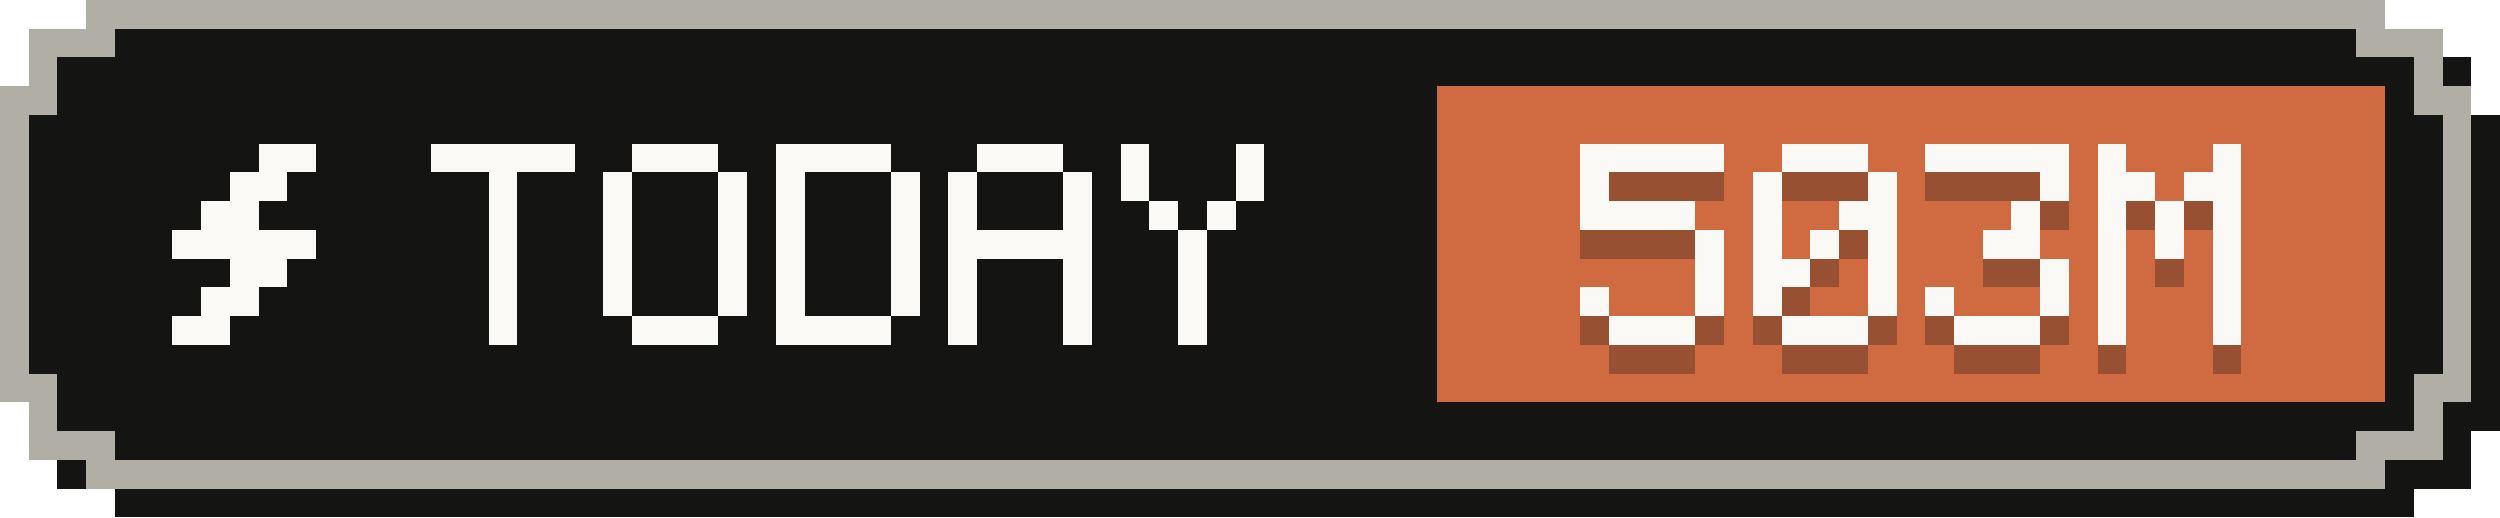
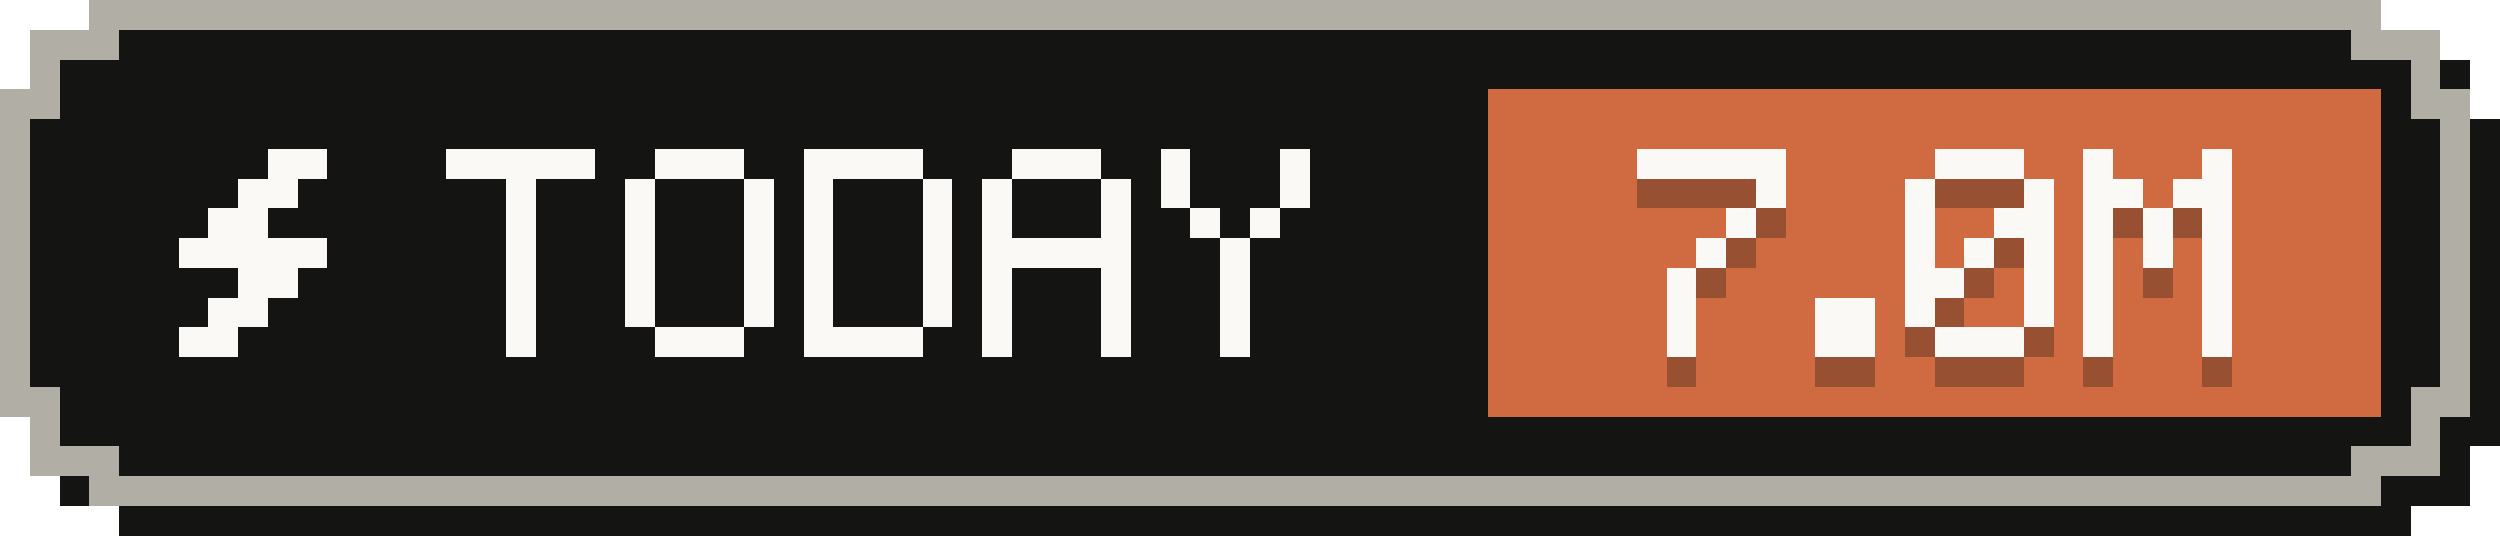
- <svg xmlns="http://www.w3.org/2000/svg" width="87" height="18" viewBox="0 0 87 18" role="img" aria-label="Tokens today: 503M">
+ <svg xmlns="http://www.w3.org/2000/svg" width="84" height="18" viewBox="0 0 84 18" role="img" aria-label="Tokens today: 7.0M">
  <g shape-rendering="crispEdges">
-     <path fill="#141413" d="M4,1 H84 V2 H86 V4 H87 V15 H86 V17 H84 V18 H4 V17 H2 V15 H1 V4 H2 V2 H4 Z" />
-     <path fill="#b0aea5" d="M3,0 H83 V1 H85 V3 H86 V14 H85 V16 H83 V17 H3 V16 H1 V14 H0 V3 H1 V1 H3 Z" />
-     <path fill="#141413" d="M4,1 H82 V2 H84 V4 H85 V13 H84 V15 H82 V16 H4 V15 H2 V13 H1 V4 H2 V2 H4 Z" />
-     <rect fill="#d06a41" x="50" y="3" width="33" height="11" />
+     <path fill="#141413" d="M4,1 H81 V2 H83 V4 H84 V15 H83 V17 H81 V18 H4 V17 H2 V15 H1 V4 H2 V2 H4 Z" />
+     <path fill="#b0aea5" d="M3,0 H80 V1 H82 V3 H83 V14 H82 V16 H80 V17 H3 V16 H1 V14 H0 V3 H1 V1 H3 Z" />
+     <path fill="#141413" d="M4,1 H79 V2 H81 V4 H82 V13 H81 V15 H79 V16 H4 V15 H2 V13 H1 V4 H2 V2 H4 Z" />
+     <rect fill="#d06a41" x="50" y="3" width="30" height="11" />
    <g fill="#faf9f5">
      <rect x="9" y="5" width="2" height="1" />
      <rect x="8" y="6" width="2" height="1" />
      <rect x="7" y="7" width="2" height="1" />
      <rect x="6" y="8" width="5" height="1" />
      <rect x="8" y="9" width="2" height="1" />
      <rect x="7" y="10" width="2" height="1" />
      <rect x="6" y="11" width="2" height="1" />
    </g>
    <g fill="#faf9f5">
      <rect x="15" y="5" width="5" height="1" />
      <rect x="17" y="6" width="1" height="1" />
      <rect x="17" y="7" width="1" height="1" />
      <rect x="17" y="8" width="1" height="1" />
      <rect x="17" y="9" width="1" height="1" />
      <rect x="17" y="10" width="1" height="1" />
      <rect x="17" y="11" width="1" height="1" />
      <rect x="22" y="5" width="3" height="1" />
      <rect x="21" y="6" width="1" height="1" />
      <rect x="25" y="6" width="1" height="1" />
      <rect x="21" y="7" width="1" height="1" />
      <rect x="25" y="7" width="1" height="1" />
      <rect x="21" y="8" width="1" height="1" />
      <rect x="25" y="8" width="1" height="1" />
      <rect x="21" y="9" width="1" height="1" />
      <rect x="25" y="9" width="1" height="1" />
      <rect x="21" y="10" width="1" height="1" />
      <rect x="25" y="10" width="1" height="1" />
      <rect x="22" y="11" width="3" height="1" />
      <rect x="27" y="5" width="4" height="1" />
      <rect x="27" y="6" width="1" height="1" />
      <rect x="31" y="6" width="1" height="1" />
      <rect x="27" y="7" width="1" height="1" />
      <rect x="31" y="7" width="1" height="1" />
      <rect x="27" y="8" width="1" height="1" />
      <rect x="31" y="8" width="1" height="1" />
      <rect x="27" y="9" width="1" height="1" />
      <rect x="31" y="9" width="1" height="1" />
      <rect x="27" y="10" width="1" height="1" />
      <rect x="31" y="10" width="1" height="1" />
      <rect x="27" y="11" width="4" height="1" />
      <rect x="34" y="5" width="3" height="1" />
      <rect x="33" y="6" width="1" height="1" />
      <rect x="37" y="6" width="1" height="1" />
      <rect x="33" y="7" width="1" height="1" />
      <rect x="37" y="7" width="1" height="1" />
      <rect x="33" y="8" width="5" height="1" />
      <rect x="33" y="9" width="1" height="1" />
      <rect x="37" y="9" width="1" height="1" />
      <rect x="33" y="10" width="1" height="1" />
      <rect x="37" y="10" width="1" height="1" />
      <rect x="33" y="11" width="1" height="1" />
      <rect x="37" y="11" width="1" height="1" />
      <rect x="39" y="5" width="1" height="1" />
      <rect x="43" y="5" width="1" height="1" />
      <rect x="39" y="6" width="1" height="1" />
      <rect x="43" y="6" width="1" height="1" />
      <rect x="40" y="7" width="1" height="1" />
      <rect x="42" y="7" width="1" height="1" />
      <rect x="41" y="8" width="1" height="1" />
      <rect x="41" y="9" width="1" height="1" />
      <rect x="41" y="10" width="1" height="1" />
      <rect x="41" y="11" width="1" height="1" />
    </g>
    <g fill="#141413" fill-opacity=".3">
      <rect x="55" y="6" width="5" height="1" />
-       <rect x="55" y="7" width="1" height="1" />
-       <rect x="55" y="8" width="4" height="1" />
-       <rect x="59" y="9" width="1" height="1" />
-       <rect x="59" y="10" width="1" height="1" />
-       <rect x="55" y="11" width="1" height="1" />
-       <rect x="59" y="11" width="1" height="1" />
-       <rect x="56" y="12" width="3" height="1" />
-       <rect x="62" y="6" width="3" height="1" />
-       <rect x="61" y="7" width="1" height="1" />
-       <rect x="65" y="7" width="1" height="1" />
-       <rect x="61" y="8" width="1" height="1" />
-       <rect x="64" y="8" width="2" height="1" />
-       <rect x="61" y="9" width="1" height="1" />
-       <rect x="63" y="9" width="1" height="1" />
-       <rect x="65" y="9" width="1" height="1" />
-       <rect x="61" y="10" width="2" height="1" />
-       <rect x="65" y="10" width="1" height="1" />
-       <rect x="61" y="11" width="1" height="1" />
-       <rect x="65" y="11" width="1" height="1" />
-       <rect x="62" y="12" width="3" height="1" />
-       <rect x="67" y="6" width="5" height="1" />
-       <rect x="71" y="7" width="1" height="1" />
+       <rect x="59" y="7" width="1" height="1" />
+       <rect x="58" y="8" width="1" height="1" />
+       <rect x="57" y="9" width="1" height="1" />
+       <rect x="56" y="10" width="1" height="1" />
+       <rect x="56" y="11" width="1" height="1" />
+       <rect x="56" y="12" width="1" height="1" />
+       <rect x="61" y="11" width="2" height="1" />
+       <rect x="61" y="12" width="2" height="1" />
+       <rect x="65" y="6" width="3" height="1" />
+       <rect x="64" y="7" width="1" height="1" />
+       <rect x="68" y="7" width="1" height="1" />
+       <rect x="64" y="8" width="1" height="1" />
+       <rect x="67" y="8" width="2" height="1" />
+       <rect x="64" y="9" width="1" height="1" />
+       <rect x="66" y="9" width="1" height="1" />
+       <rect x="68" y="9" width="1" height="1" />
+       <rect x="64" y="10" width="2" height="1" />
+       <rect x="68" y="10" width="1" height="1" />
+       <rect x="64" y="11" width="1" height="1" />
+       <rect x="68" y="11" width="1" height="1" />
+       <rect x="65" y="12" width="3" height="1" />
+       <rect x="70" y="6" width="1" height="1" />
+       <rect x="74" y="6" width="1" height="1" />
+       <rect x="70" y="7" width="2" height="1" />
+       <rect x="73" y="7" width="2" height="1" />
      <rect x="70" y="8" width="1" height="1" />
-       <rect x="69" y="9" width="2" height="1" />
-       <rect x="71" y="10" width="1" height="1" />
-       <rect x="67" y="11" width="1" height="1" />
-       <rect x="71" y="11" width="1" height="1" />
-       <rect x="68" y="12" width="3" height="1" />
-       <rect x="73" y="6" width="1" height="1" />
-       <rect x="77" y="6" width="1" height="1" />
-       <rect x="73" y="7" width="2" height="1" />
-       <rect x="76" y="7" width="2" height="1" />
-       <rect x="73" y="8" width="1" height="1" />
-       <rect x="75" y="8" width="1" height="1" />
-       <rect x="77" y="8" width="1" height="1" />
-       <rect x="73" y="9" width="1" height="1" />
-       <rect x="75" y="9" width="1" height="1" />
-       <rect x="77" y="9" width="1" height="1" />
-       <rect x="73" y="10" width="1" height="1" />
-       <rect x="77" y="10" width="1" height="1" />
-       <rect x="73" y="11" width="1" height="1" />
-       <rect x="77" y="11" width="1" height="1" />
-       <rect x="73" y="12" width="1" height="1" />
-       <rect x="77" y="12" width="1" height="1" />
+       <rect x="72" y="8" width="1" height="1" />
+       <rect x="74" y="8" width="1" height="1" />
+       <rect x="70" y="9" width="1" height="1" />
+       <rect x="72" y="9" width="1" height="1" />
+       <rect x="74" y="9" width="1" height="1" />
+       <rect x="70" y="10" width="1" height="1" />
+       <rect x="74" y="10" width="1" height="1" />
+       <rect x="70" y="11" width="1" height="1" />
+       <rect x="74" y="11" width="1" height="1" />
+       <rect x="70" y="12" width="1" height="1" />
+       <rect x="74" y="12" width="1" height="1" />
    </g>
    <g fill="#faf9f5">
      <rect x="55" y="5" width="5" height="1" />
-       <rect x="55" y="6" width="1" height="1" />
-       <rect x="55" y="7" width="4" height="1" />
-       <rect x="59" y="8" width="1" height="1" />
-       <rect x="59" y="9" width="1" height="1" />
-       <rect x="55" y="10" width="1" height="1" />
-       <rect x="59" y="10" width="1" height="1" />
-       <rect x="56" y="11" width="3" height="1" />
-       <rect x="62" y="5" width="3" height="1" />
-       <rect x="61" y="6" width="1" height="1" />
-       <rect x="65" y="6" width="1" height="1" />
-       <rect x="61" y="7" width="1" height="1" />
-       <rect x="64" y="7" width="2" height="1" />
-       <rect x="61" y="8" width="1" height="1" />
-       <rect x="63" y="8" width="1" height="1" />
-       <rect x="65" y="8" width="1" height="1" />
-       <rect x="61" y="9" width="2" height="1" />
-       <rect x="65" y="9" width="1" height="1" />
-       <rect x="61" y="10" width="1" height="1" />
-       <rect x="65" y="10" width="1" height="1" />
-       <rect x="62" y="11" width="3" height="1" />
-       <rect x="67" y="5" width="5" height="1" />
-       <rect x="71" y="6" width="1" height="1" />
+       <rect x="59" y="6" width="1" height="1" />
+       <rect x="58" y="7" width="1" height="1" />
+       <rect x="57" y="8" width="1" height="1" />
+       <rect x="56" y="9" width="1" height="1" />
+       <rect x="56" y="10" width="1" height="1" />
+       <rect x="56" y="11" width="1" height="1" />
+       <rect x="61" y="10" width="2" height="1" />
+       <rect x="61" y="11" width="2" height="1" />
+       <rect x="65" y="5" width="3" height="1" />
+       <rect x="64" y="6" width="1" height="1" />
+       <rect x="68" y="6" width="1" height="1" />
+       <rect x="64" y="7" width="1" height="1" />
+       <rect x="67" y="7" width="2" height="1" />
+       <rect x="64" y="8" width="1" height="1" />
+       <rect x="66" y="8" width="1" height="1" />
+       <rect x="68" y="8" width="1" height="1" />
+       <rect x="64" y="9" width="2" height="1" />
+       <rect x="68" y="9" width="1" height="1" />
+       <rect x="64" y="10" width="1" height="1" />
+       <rect x="68" y="10" width="1" height="1" />
+       <rect x="65" y="11" width="3" height="1" />
+       <rect x="70" y="5" width="1" height="1" />
+       <rect x="74" y="5" width="1" height="1" />
+       <rect x="70" y="6" width="2" height="1" />
+       <rect x="73" y="6" width="2" height="1" />
      <rect x="70" y="7" width="1" height="1" />
-       <rect x="69" y="8" width="2" height="1" />
-       <rect x="71" y="9" width="1" height="1" />
-       <rect x="67" y="10" width="1" height="1" />
-       <rect x="71" y="10" width="1" height="1" />
-       <rect x="68" y="11" width="3" height="1" />
-       <rect x="73" y="5" width="1" height="1" />
-       <rect x="77" y="5" width="1" height="1" />
-       <rect x="73" y="6" width="2" height="1" />
-       <rect x="76" y="6" width="2" height="1" />
-       <rect x="73" y="7" width="1" height="1" />
-       <rect x="75" y="7" width="1" height="1" />
-       <rect x="77" y="7" width="1" height="1" />
-       <rect x="73" y="8" width="1" height="1" />
-       <rect x="75" y="8" width="1" height="1" />
-       <rect x="77" y="8" width="1" height="1" />
-       <rect x="73" y="9" width="1" height="1" />
-       <rect x="77" y="9" width="1" height="1" />
-       <rect x="73" y="10" width="1" height="1" />
-       <rect x="77" y="10" width="1" height="1" />
-       <rect x="73" y="11" width="1" height="1" />
-       <rect x="77" y="11" width="1" height="1" />
+       <rect x="72" y="7" width="1" height="1" />
+       <rect x="74" y="7" width="1" height="1" />
+       <rect x="70" y="8" width="1" height="1" />
+       <rect x="72" y="8" width="1" height="1" />
+       <rect x="74" y="8" width="1" height="1" />
+       <rect x="70" y="9" width="1" height="1" />
+       <rect x="74" y="9" width="1" height="1" />
+       <rect x="70" y="10" width="1" height="1" />
+       <rect x="74" y="10" width="1" height="1" />
+       <rect x="70" y="11" width="1" height="1" />
+       <rect x="74" y="11" width="1" height="1" />
    </g>
  </g>
</svg>
